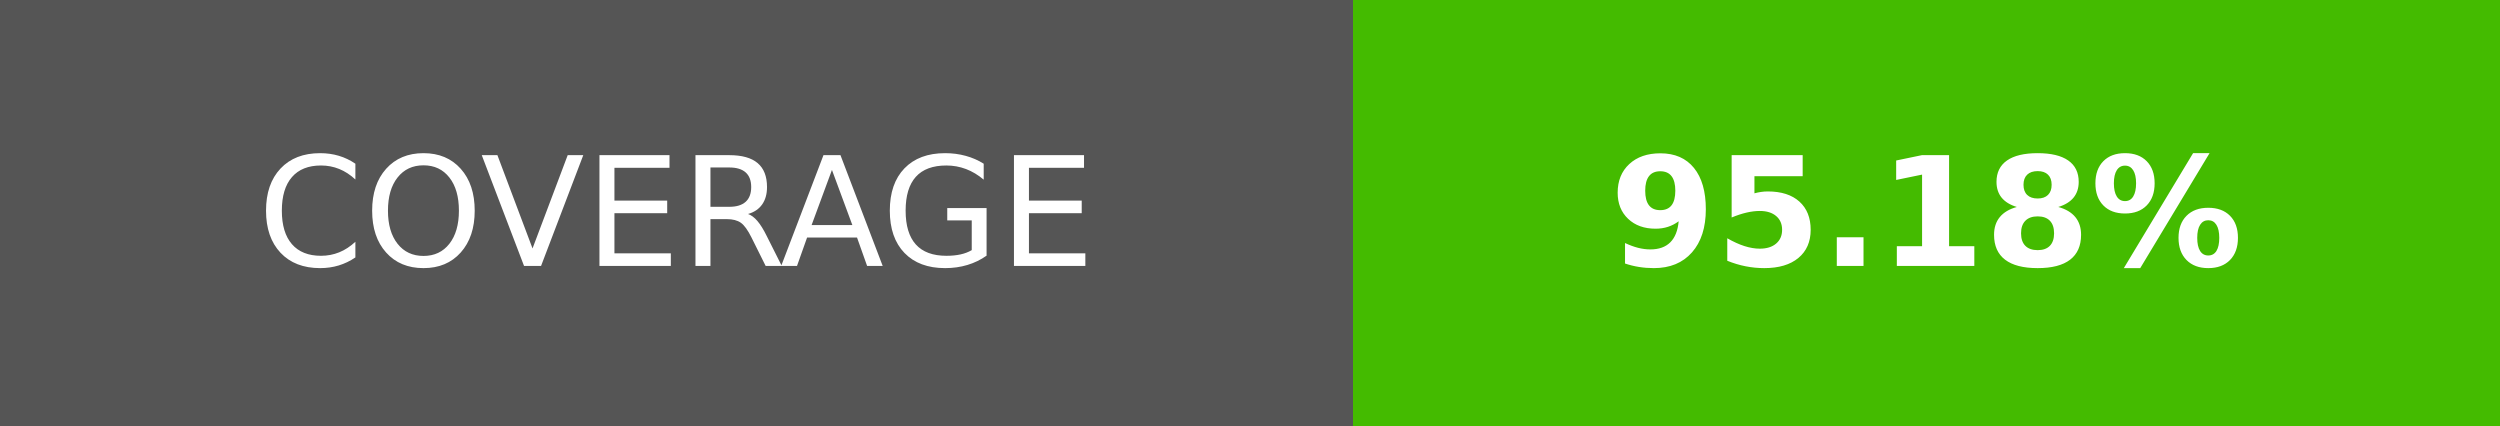
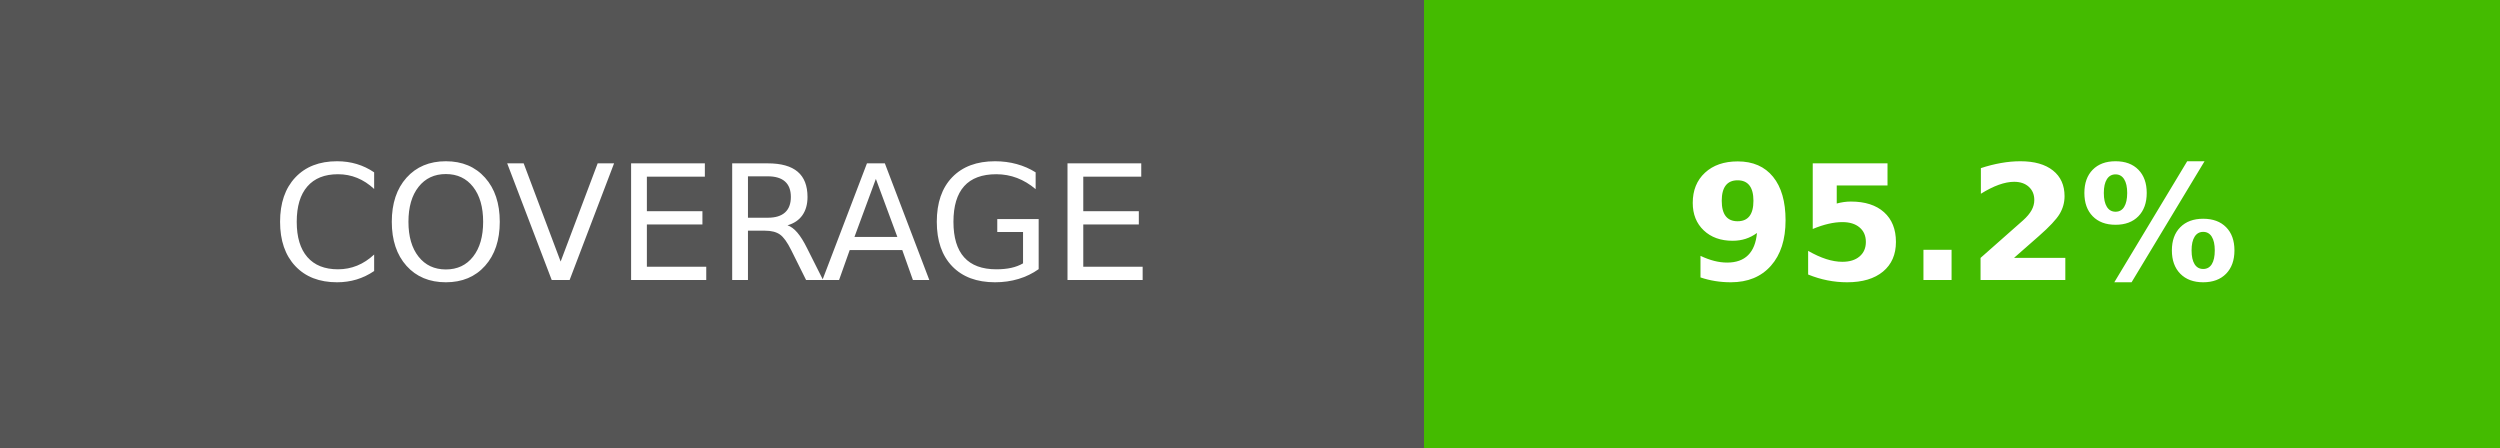
- <svg xmlns="http://www.w3.org/2000/svg" width="164.5" height="28" role="img" aria-label="COVERAGE: 95.18%">
+ <svg xmlns="http://www.w3.org/2000/svg" width="156.25" height="28" role="img" aria-label="COVERAGE: 95.2%">
  <g shape-rendering="crispEdges">
    <rect width="89" height="28" fill="#555" />
-     <rect x="89" width="75.5" height="28" fill="#4b0" />
+     <rect x="89" width="67.25" height="28" fill="#4b0" />
  </g>
  <g fill="#fff" text-anchor="middle" font-family="Verdana,Geneva,DejaVu Sans,sans-serif" text-rendering="geometricPrecision" font-size="100">
    <text transform="scale(.1)" x="445" y="175" textLength="650">COVERAGE</text>
-     <text transform="scale(.1)" x="1267.5" y="175" textLength="515" font-weight="bold">95.18%</text>
+     <text transform="scale(.1)" x="1226.25" y="175" textLength="432.5" font-weight="bold">95.2%</text>
  </g>
</svg>
